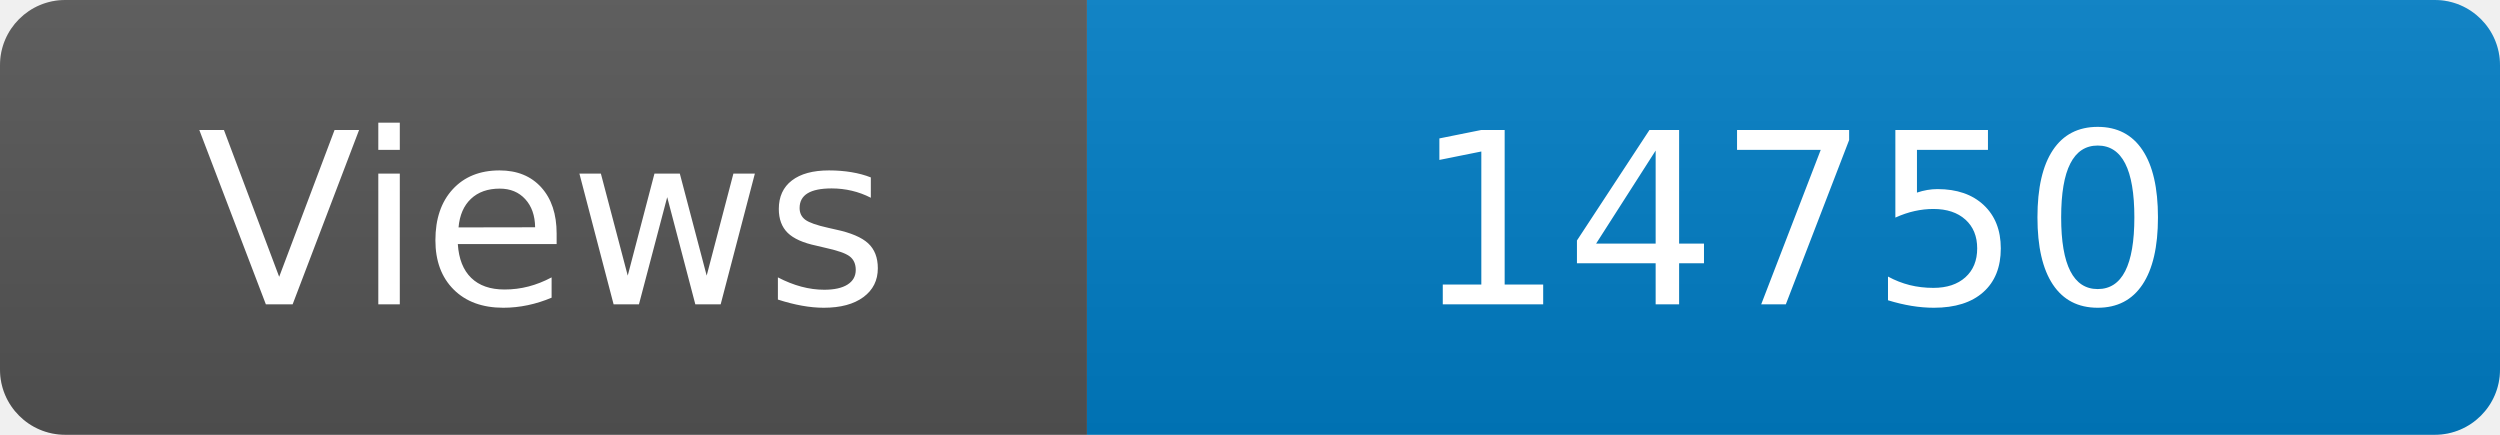
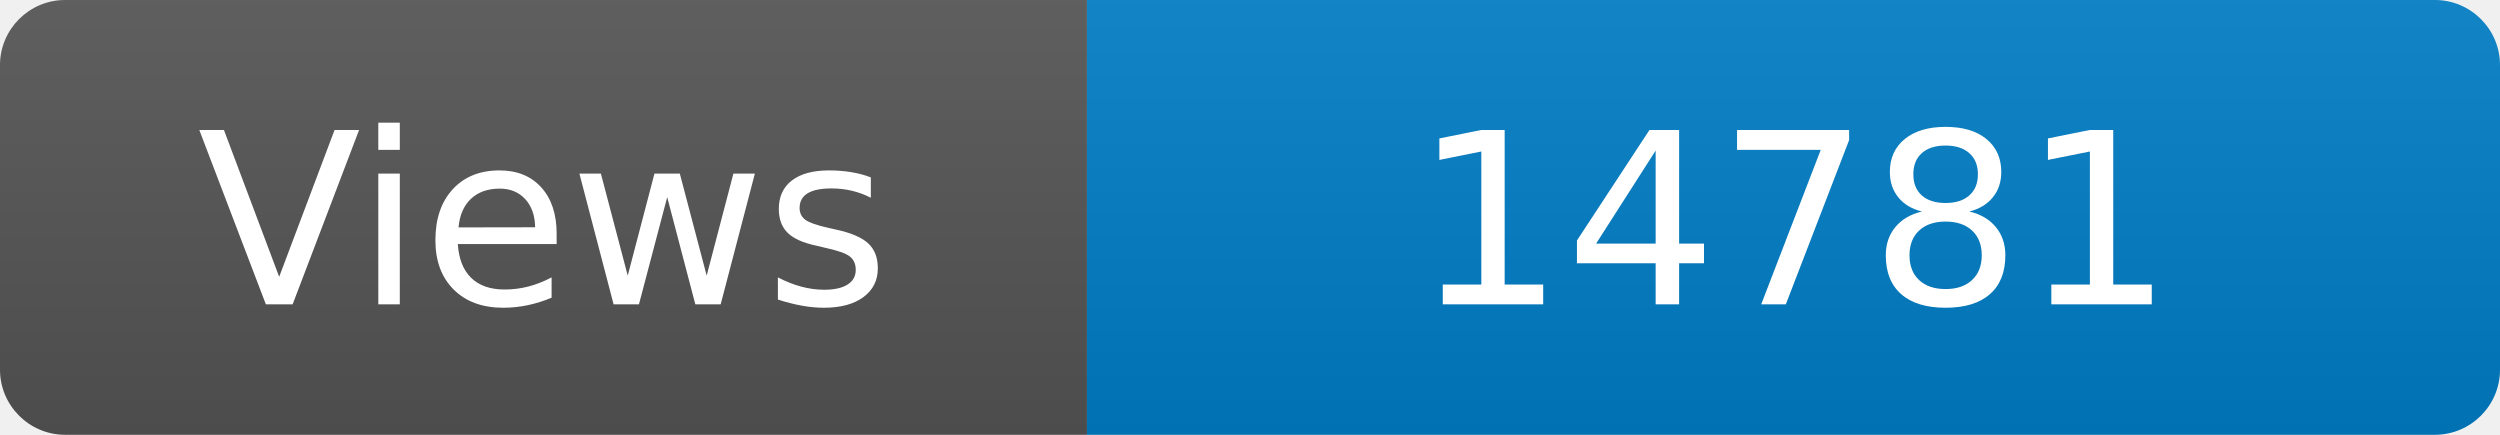
<svg xmlns="http://www.w3.org/2000/svg" width="115" height="20" role="img" aria-label="Maintained?: yes">
  <linearGradient id="s" x2="0" y2="100%">
    <stop offset="0" stop-color="#bbb" stop-opacity=".1" />
    <stop offset="1" stop-opacity=".1" />
  </linearGradient>
  <clipPath id="r">
    <rect width="115" height="20" rx="3" fill="#fff" />
  </clipPath>
  <g clip-path="url(#r)">
    <rect width="50" height="20" fill="#555" />
    <rect x="50" width="160" height="20" fill="#007ec6" />
    <rect width="115" height="20" fill="url(#s)" />
  </g>
  <g fill="#fff" text-anchor="middle" font-family="Verdana,Geneva,DejaVu Sans,sans-serif" font-size="110">
    <text x="250" y="140" transform="scale(.1)" fill="#fff">Views</text>
-     <text x="825" y="140" transform="scale(.1)" fill="#fff">14750</text>
+     <text x="825" y="140" transform="scale(.1)" fill="#fff">14781</text>
  </g>
</svg>
